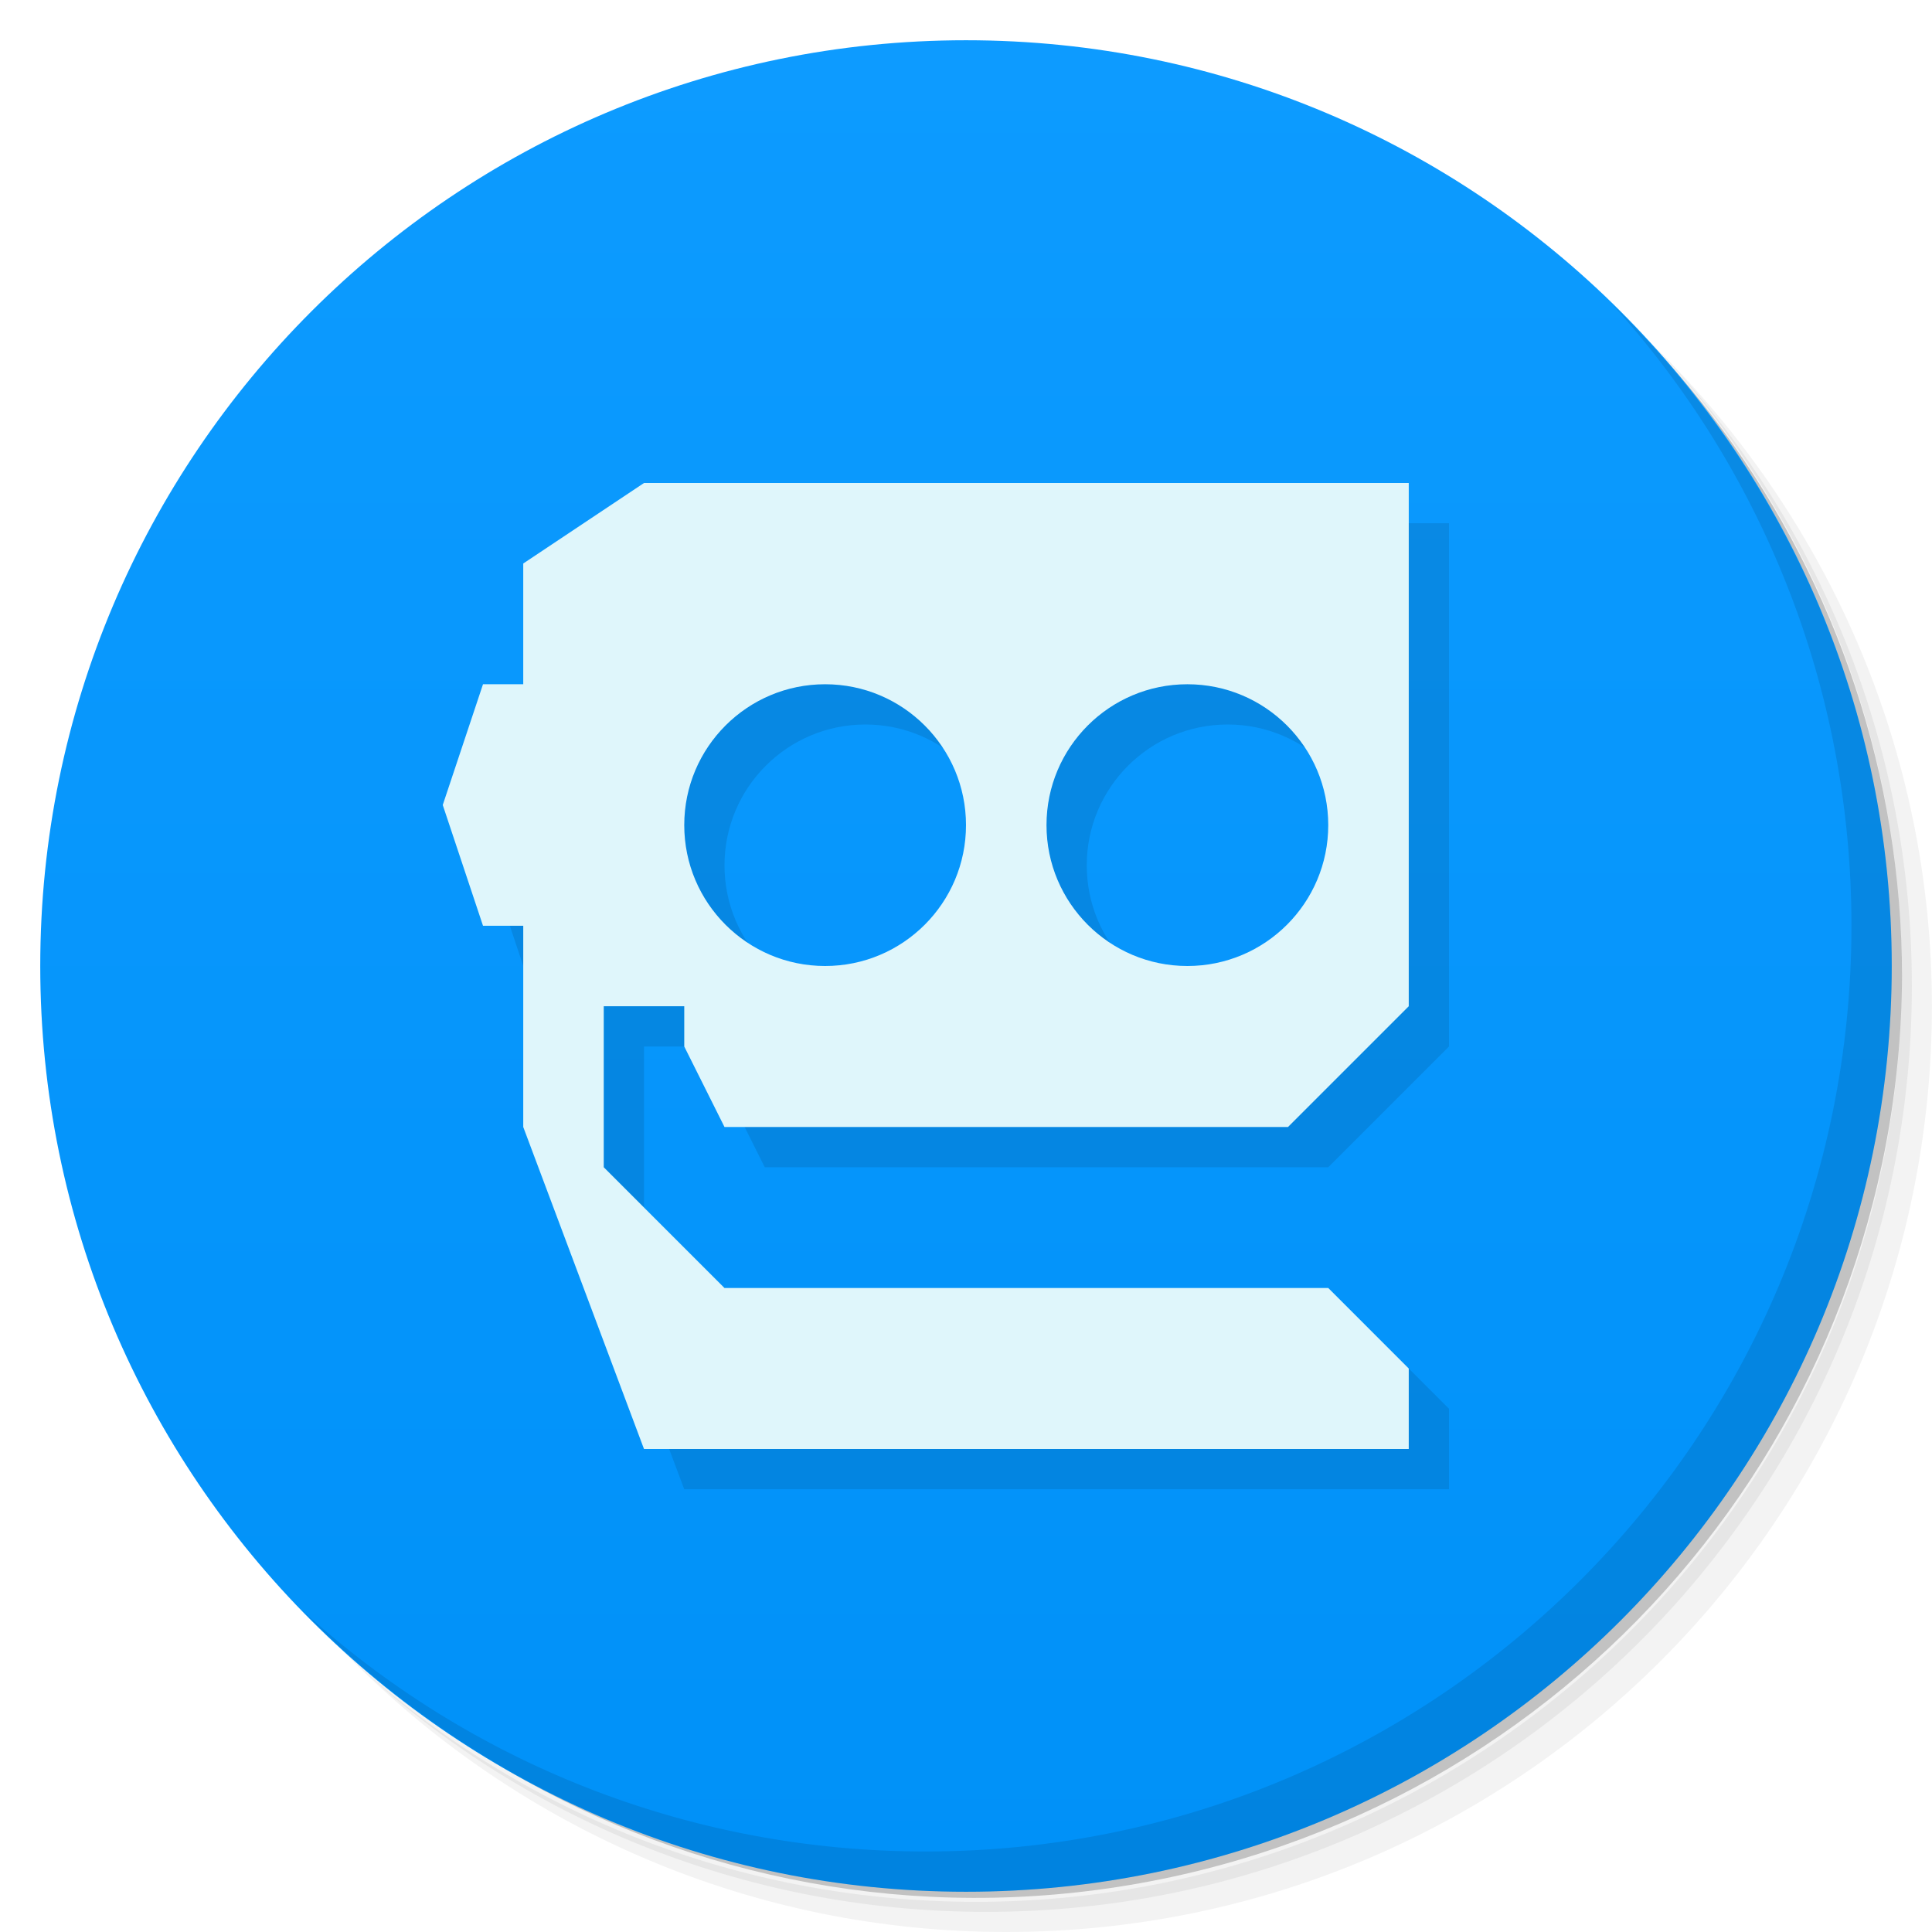
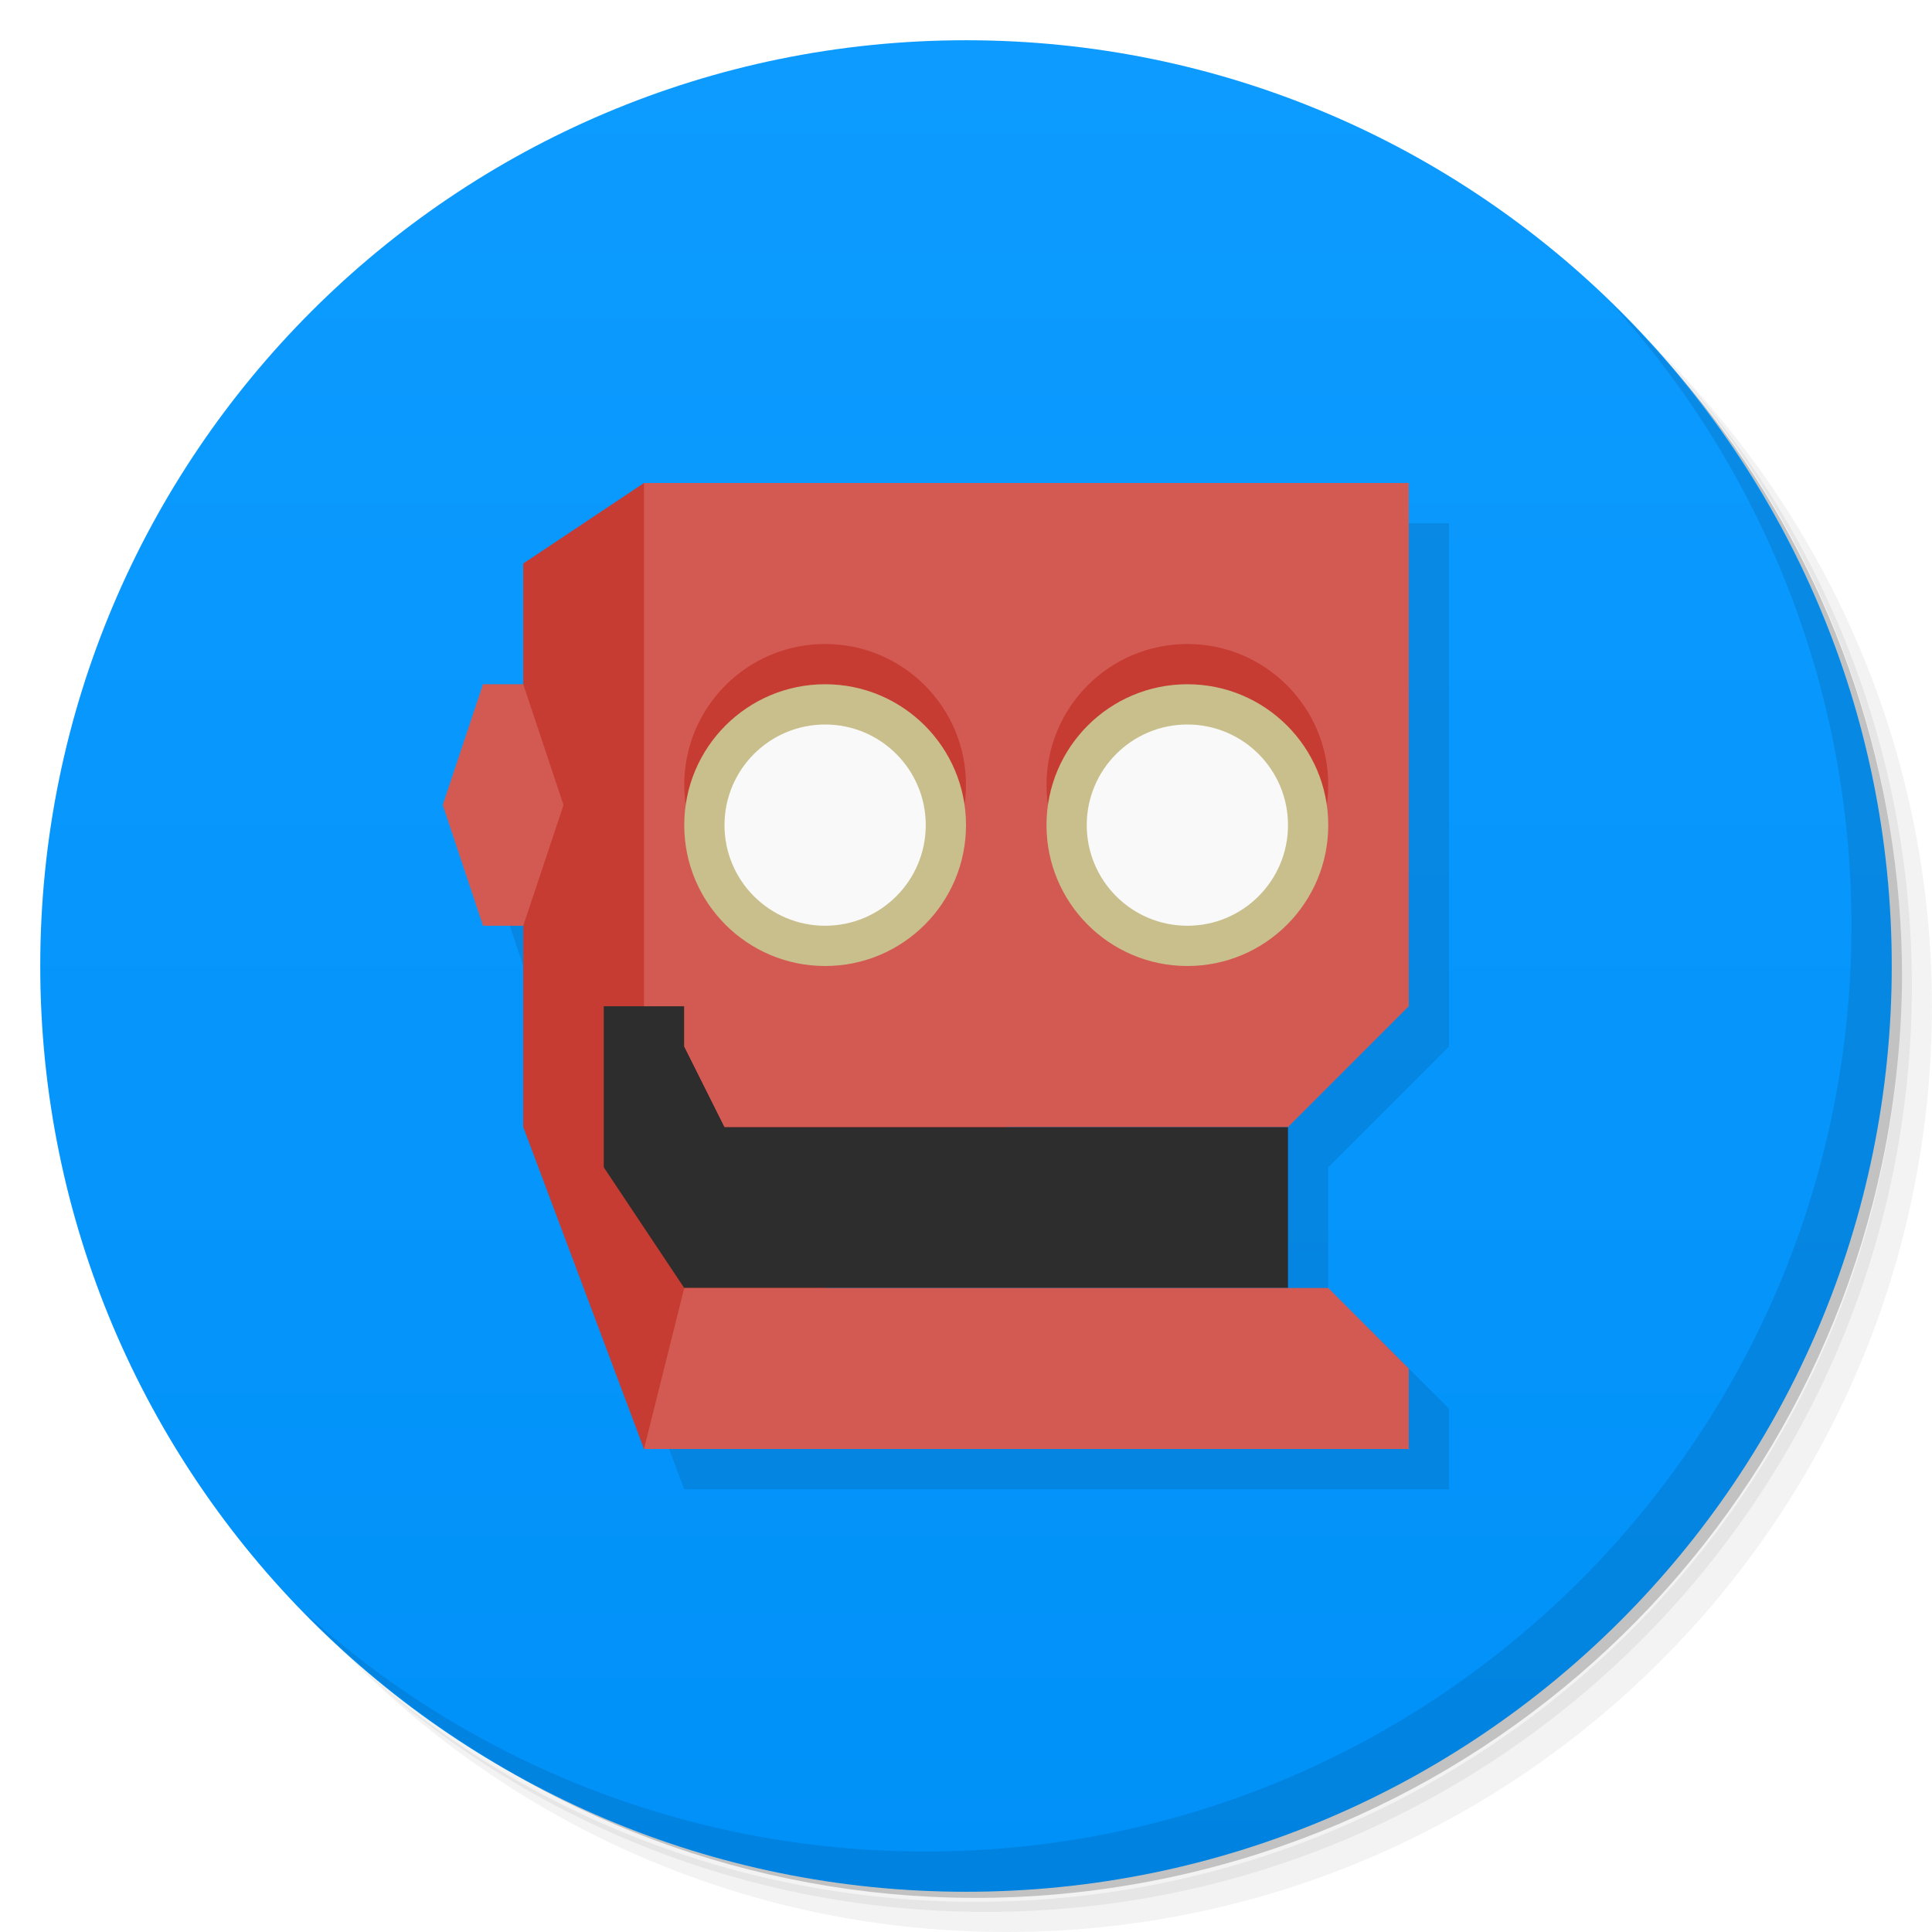
<svg xmlns="http://www.w3.org/2000/svg" version="1.1" viewBox="0 0 48 48">
  <defs>
    <linearGradient id="bg" x2="0" y1="1" y2="47" gradientUnits="userSpaceOnUse">
      <stop style="stop-color:#0d9bff" offset="0" />
      <stop style="stop-color:#0091f8" offset="1" />
    </linearGradient>
  </defs>
  <path d="m36.31 5c5.859 4.062 9.688 10.831 9.688 18.5 0 12.426-10.07 22.5-22.5 22.5-7.669 0-14.438-3.828-18.5-9.688 1.037 1.822 2.306 3.499 3.781 4.969 4.085 3.712 9.514 5.969 15.469 5.969 12.703 0 23-10.298 23-23 0-5.954-2.256-11.384-5.969-15.469-1.469-1.475-3.147-2.744-4.969-3.781zm4.969 3.781c3.854 4.113 6.219 9.637 6.219 15.719 0 12.703-10.297 23-23 23-6.081 0-11.606-2.364-15.719-6.219 4.16 4.144 9.883 6.719 16.219 6.719 12.703 0 23-10.298 23-23 0-6.335-2.575-12.06-6.719-16.219z" style="opacity:.05" />
  <path d="m41.28 8.781c3.712 4.085 5.969 9.514 5.969 15.469 0 12.703-10.297 23-23 23-5.954 0-11.384-2.256-15.469-5.969 4.113 3.854 9.637 6.219 15.719 6.219 12.703 0 23-10.298 23-23 0-6.081-2.364-11.606-6.219-15.719z" style="opacity:.1" />
  <path d="m31.25 2.375c8.615 3.154 14.75 11.417 14.75 21.13 0 12.426-10.07 22.5-22.5 22.5-9.708 0-17.971-6.135-21.12-14.75a23 23 0 0 0 44.875-7 23 23 0 0 0-16-21.875z" style="opacity:.2" />
  <circle cx="24" cy="24" r="23" style="fill:url(#bg)" />
+   <path d="m17 13-3 2v3h-1l-1 3 1 3h1v5l3 8h19v-2l-2-2h-1v-4l3-3v-13h-19z" style="opacity:.1;paint-order:stroke fill markers" />
+   <path d="m13 14v14l3 8 9-8v-10l-9-6z" style="fill:#c63c32;paint-order:stroke fill markers" />
+   <path d="m15 25v4l2 3h15v-4h-14l-1-2v-1z" style="fill:#2d2d2d;paint-order:stroke fill markers" />
  <path d="m40.03 7.531c3.712 4.084 5.969 9.514 5.969 15.469 0 12.703-10.297 23-23 23-5.954 0-11.384-2.256-15.469-5.969 4.178 4.291 10.01 6.969 16.469 6.969 12.703 0 23-10.298 23-23 0-6.462-2.677-12.291-6.969-16.469z" style="opacity:.1" />
-   <path d="m14 15v3h-1l-1 3 1 3h1v5l3 8h19v-2l-2-2h-15l-3-3v-4h2v1l1 2h14l3-3v-13h-19zm7.5 3c1.933 0 3.5 1.567 3.5 3.5s-1.567 3.5-3.5 3.5-3.5-1.567-3.5-3.5 1.567-3.5 3.5-3.5zm9 0c1.933 0 3.5 1.567 3.5 3.5s-1.567 3.5-3.5 3.5-3.5-1.567-3.5-3.5 1.567-3.5 3.5-3.5z" style="opacity:.1;paint-order:stroke fill markers" />
-   <path d="m13 14v3h-1l-1 3 1 3h1v5l3 8h19v-2l-2-2h-15l-3-3v-4h2v1l1 2h14l3-3v-13h-19zm7.5 3c1.933 0 3.5 1.567 3.5 3.5s-1.567 3.5-3.5 3.5-3.5-1.567-3.5-3.5 1.567-3.5 3.5-3.5zm9 0c1.933 0 3.5 1.567 3.5 3.5s-1.567 3.5-3.5 3.5-3.5-1.567-3.5-3.5 1.567-3.5 3.5-3.5z" style="fill:#dff6fb;paint-order:stroke fill markers" />
+   <path d="m16 12v13h1v1l1 2h14l3-3v-13zm1 20-1 4h19v-2l-2-2z" style="fill:#d35a52" />
+   <path d="m20.5 16a3.5 3.5 0 0 0-3.5 3.5 3.5 3.5 0 0 0 3.5 3.5 3.5 3.5 0 0 0 3.5-3.5 3.5 3.5 0 0 0-3.5-3.5zm9 0a3.5 3.5 0 0 0-3.5 3.5 3.5 3.5 0 0 0 3.5 3.5 3.5 3.5 0 0 0 3.5-3.5 3.5 3.5 0 0 0-3.5-3.5z" style="fill:#c63c32;paint-order:stroke fill markers" />
+   <circle cx="20.5" cy="20.5" r="3.5" style="fill:#c9bf8c;paint-order:stroke fill markers" />
+   <circle cx="29.5" cy="20.5" r="3.5" style="fill:#c9bf8c;paint-order:stroke fill markers" />
+   <circle cx="20.5" cy="20.5" r="2.5" style="fill:#f9f9f9;paint-order:stroke fill markers" />
+   <circle cx="29.5" cy="20.5" r="2.5" style="fill:#f9f9f9;paint-order:stroke fill markers" />
+   <path d="m12 17h1l1 3-1 3h-1l-1-3z" style="fill:#d35a52" />
</svg>
